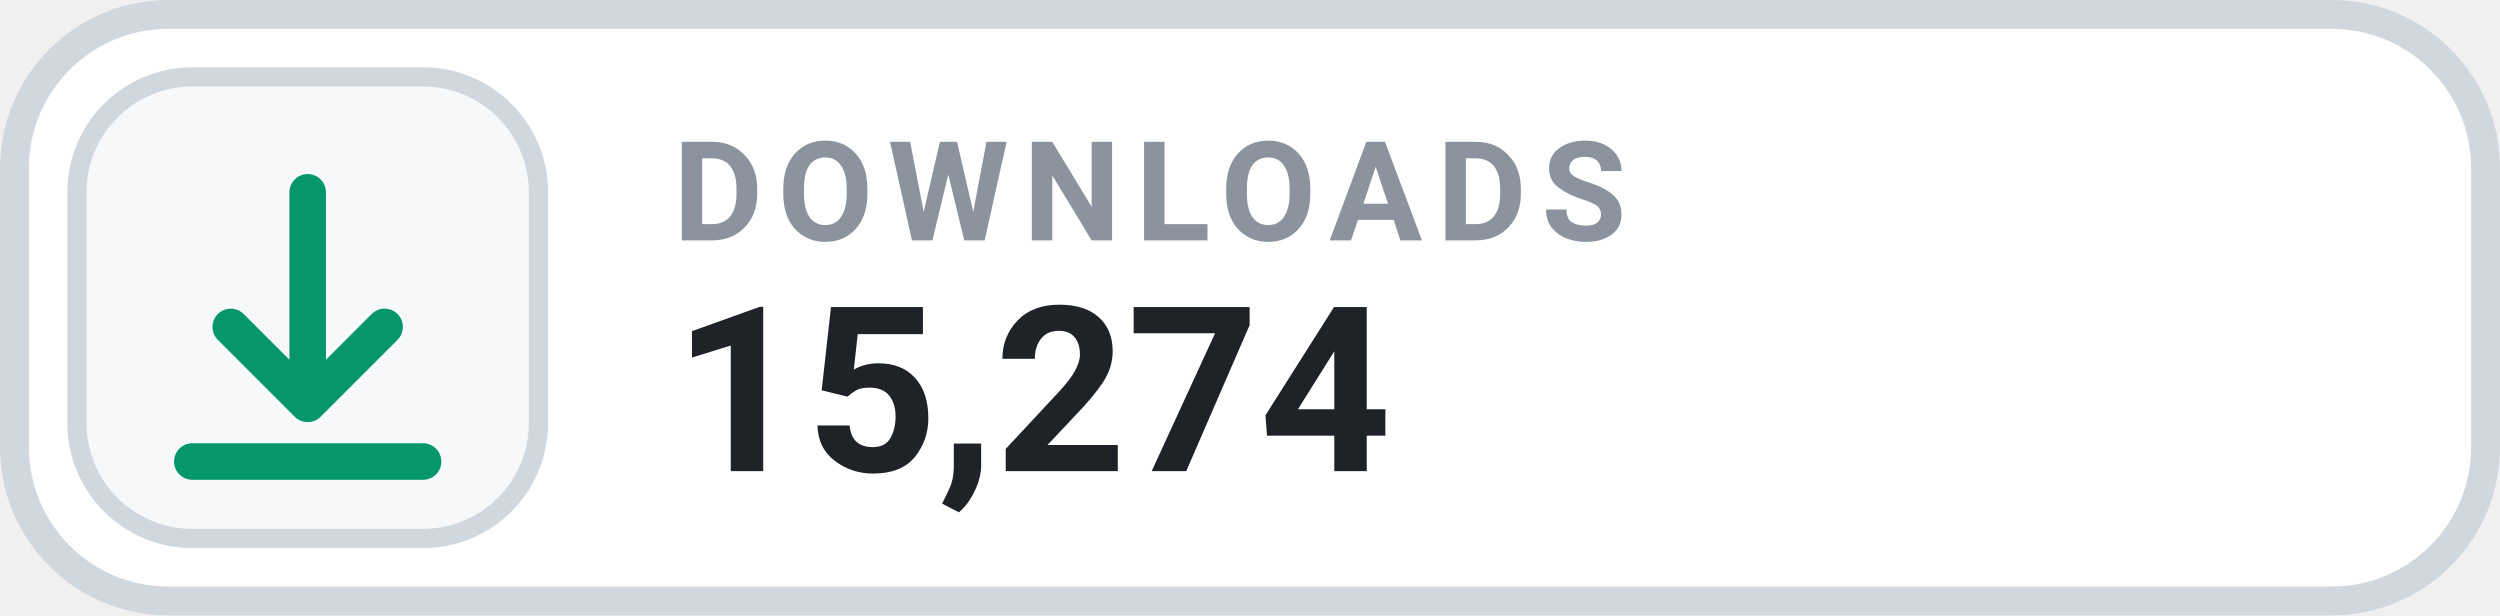
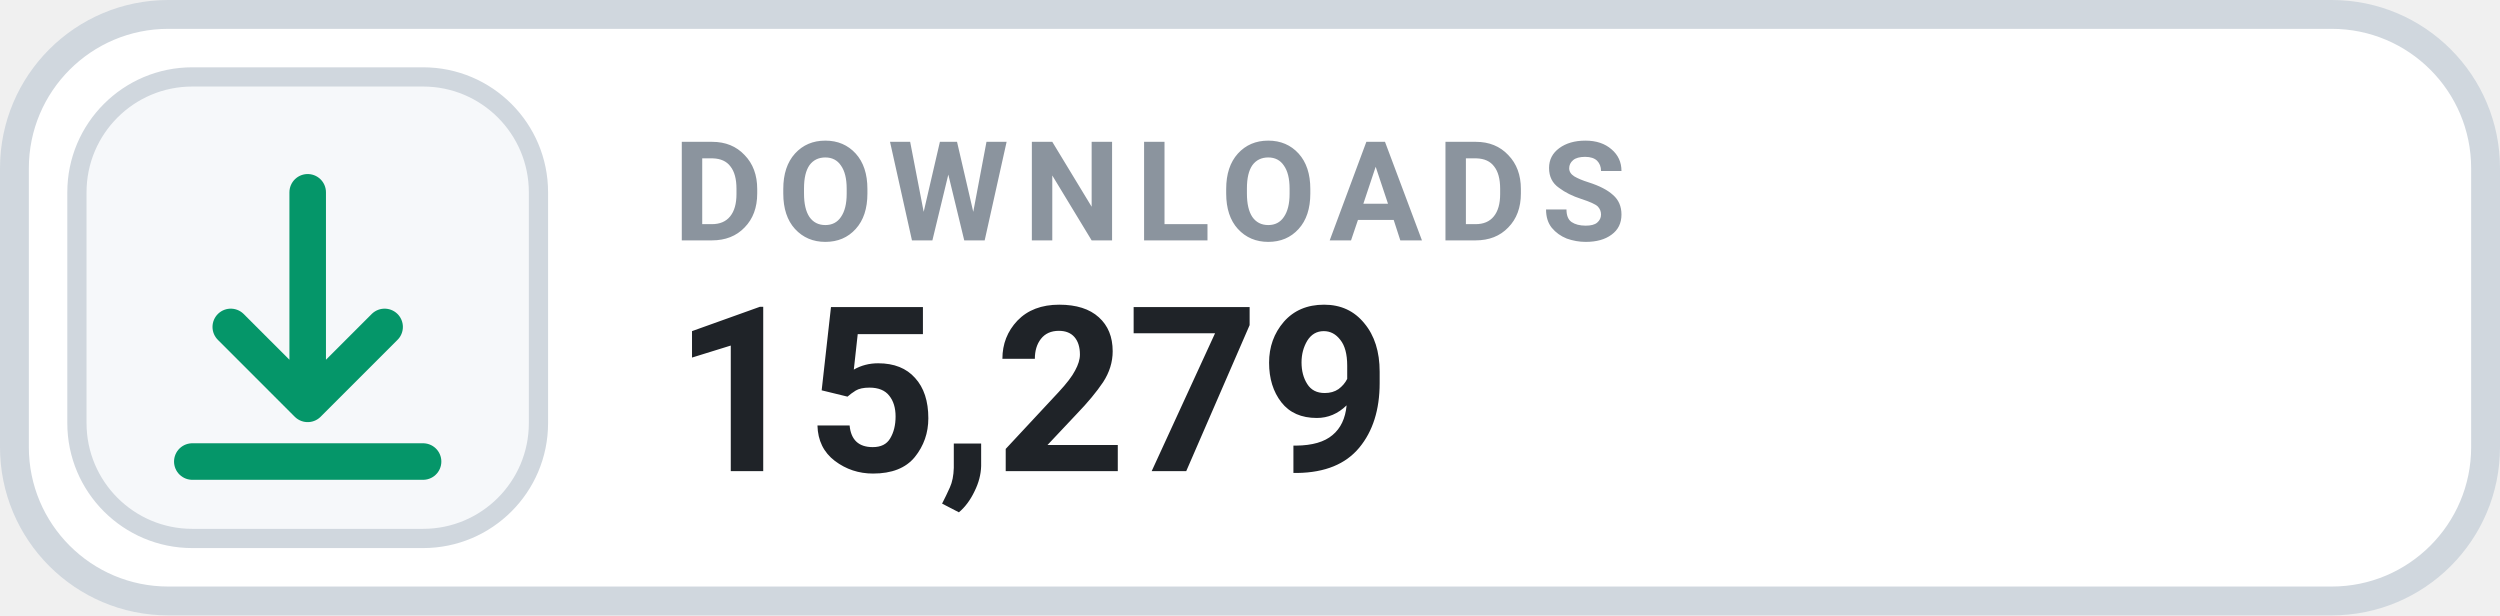
- <svg xmlns="http://www.w3.org/2000/svg" width="130" height="32" viewBox="0 0 130 32" role="img" aria-label="DOWNLOADS 15,274">
+ <svg xmlns="http://www.w3.org/2000/svg" width="130" height="32" viewBox="0 0 130 32" role="img" aria-label="DOWNLOADS 15,279">
  <rect x=".75" y=".75" width="128.5" height="30.5" rx="8" fill="#FFFFFF" stroke="#D0D7DE" stroke-width="1.5" />
  <rect x="4" y="4" width="24" height="24" rx="6" fill="#F6F8FA" stroke="#D0D7DE" stroke-width="1" />
  <g transform="translate(16 16)" style="color:#059669;">
    <path d="M0 -6 v11 m0 0 l4 -4 m-4 4 l-4 -4 M-6 8 h12" fill="none" stroke="currentColor" stroke-width="1.9" stroke-linecap="round" stroke-linejoin="round" />
  </g>
  <text x="35" y="12.5" fill="#8B949E" font-family="-apple-system,BlinkMacSystemFont,'Segoe UI',Roboto,Helvetica,Arial,sans-serif" font-size="7.2" font-weight="700" letter-spacing=".75">DOWNLOADS</text>
-   <text x="35" y="24.5" fill="#1F2328" font-family="-apple-system,BlinkMacSystemFont,'Segoe UI',Roboto,Helvetica,Arial,sans-serif" font-size="12" font-weight="700">15,274</text>
+   <text x="35" y="24.5" fill="#1F2328" font-family="-apple-system,BlinkMacSystemFont,'Segoe UI',Roboto,Helvetica,Arial,sans-serif" font-size="12" font-weight="700">15,279</text>
</svg>
